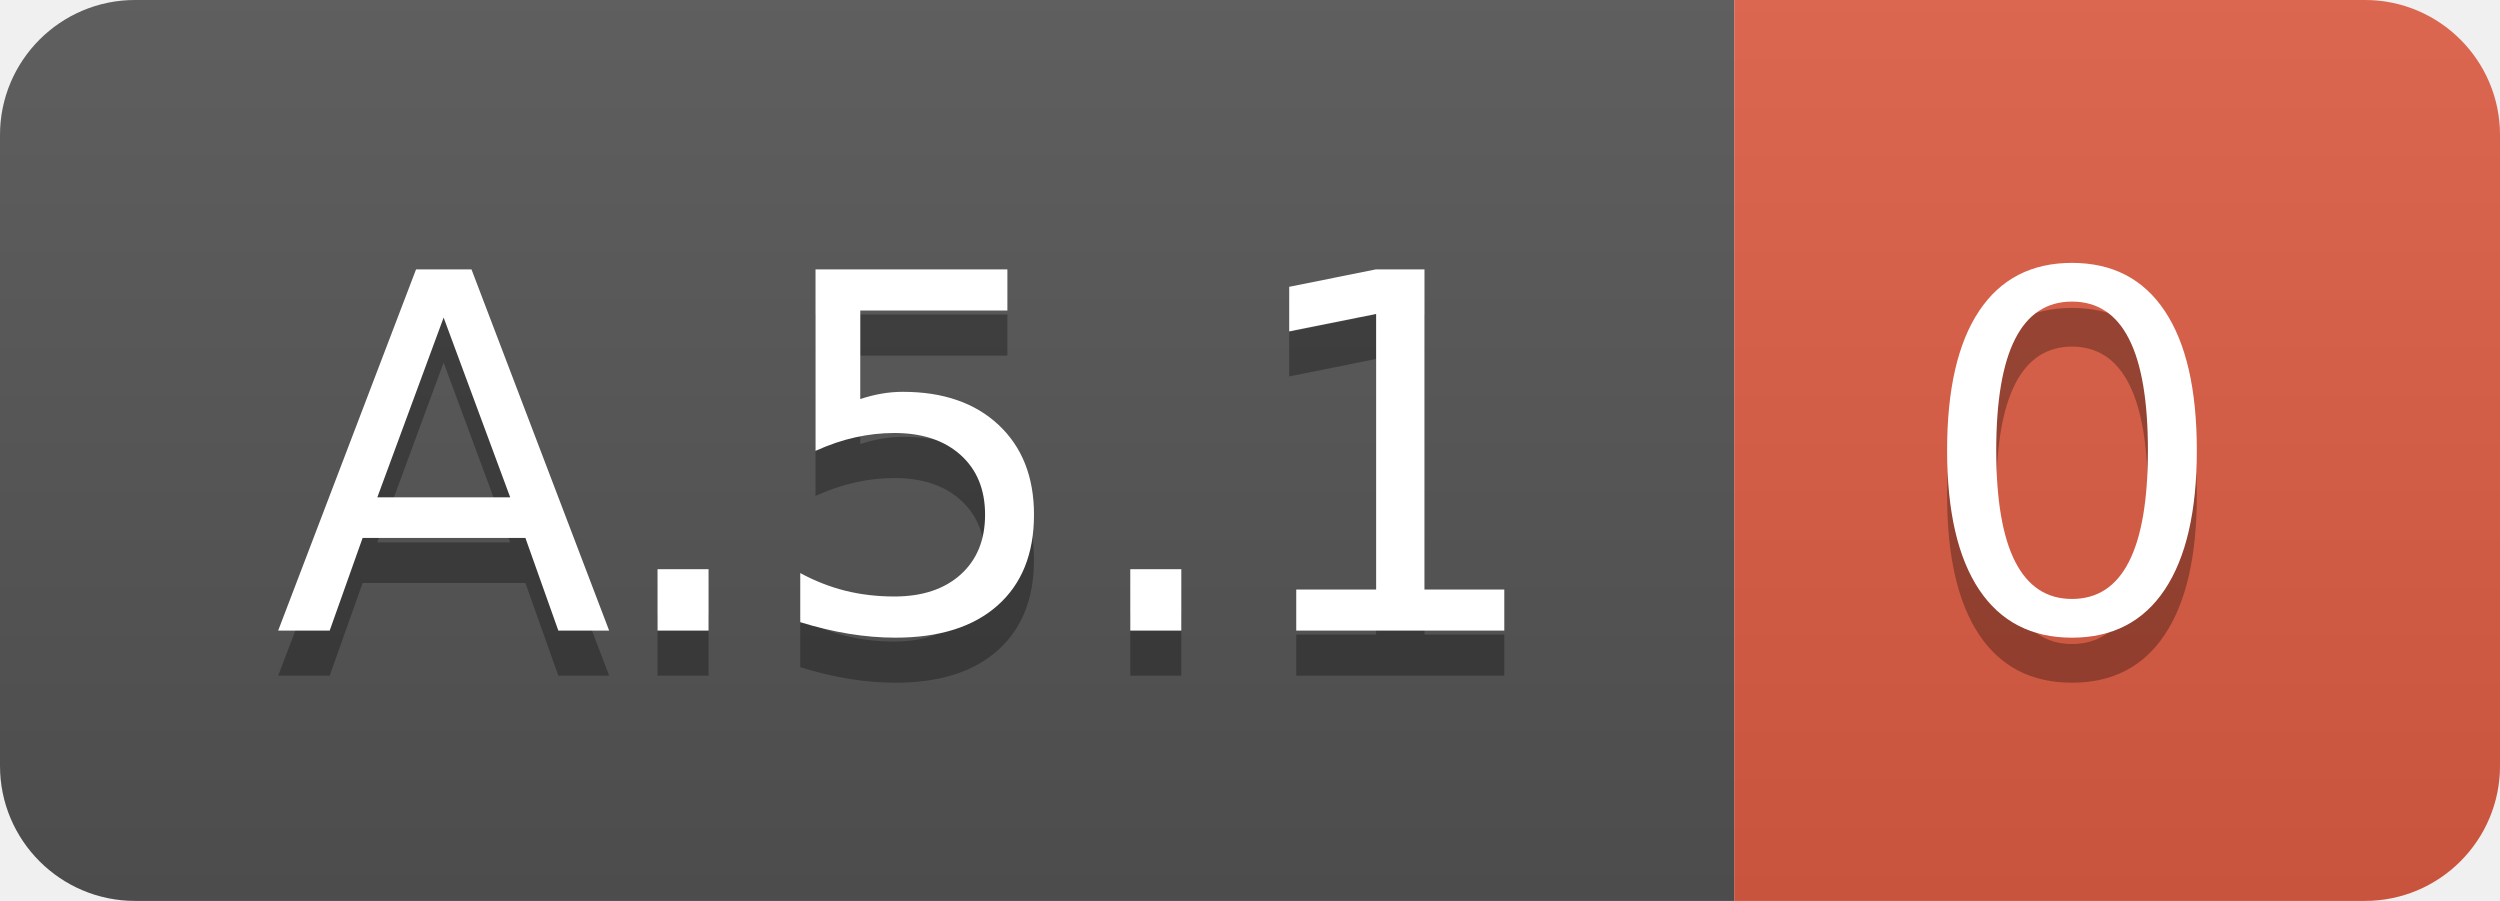
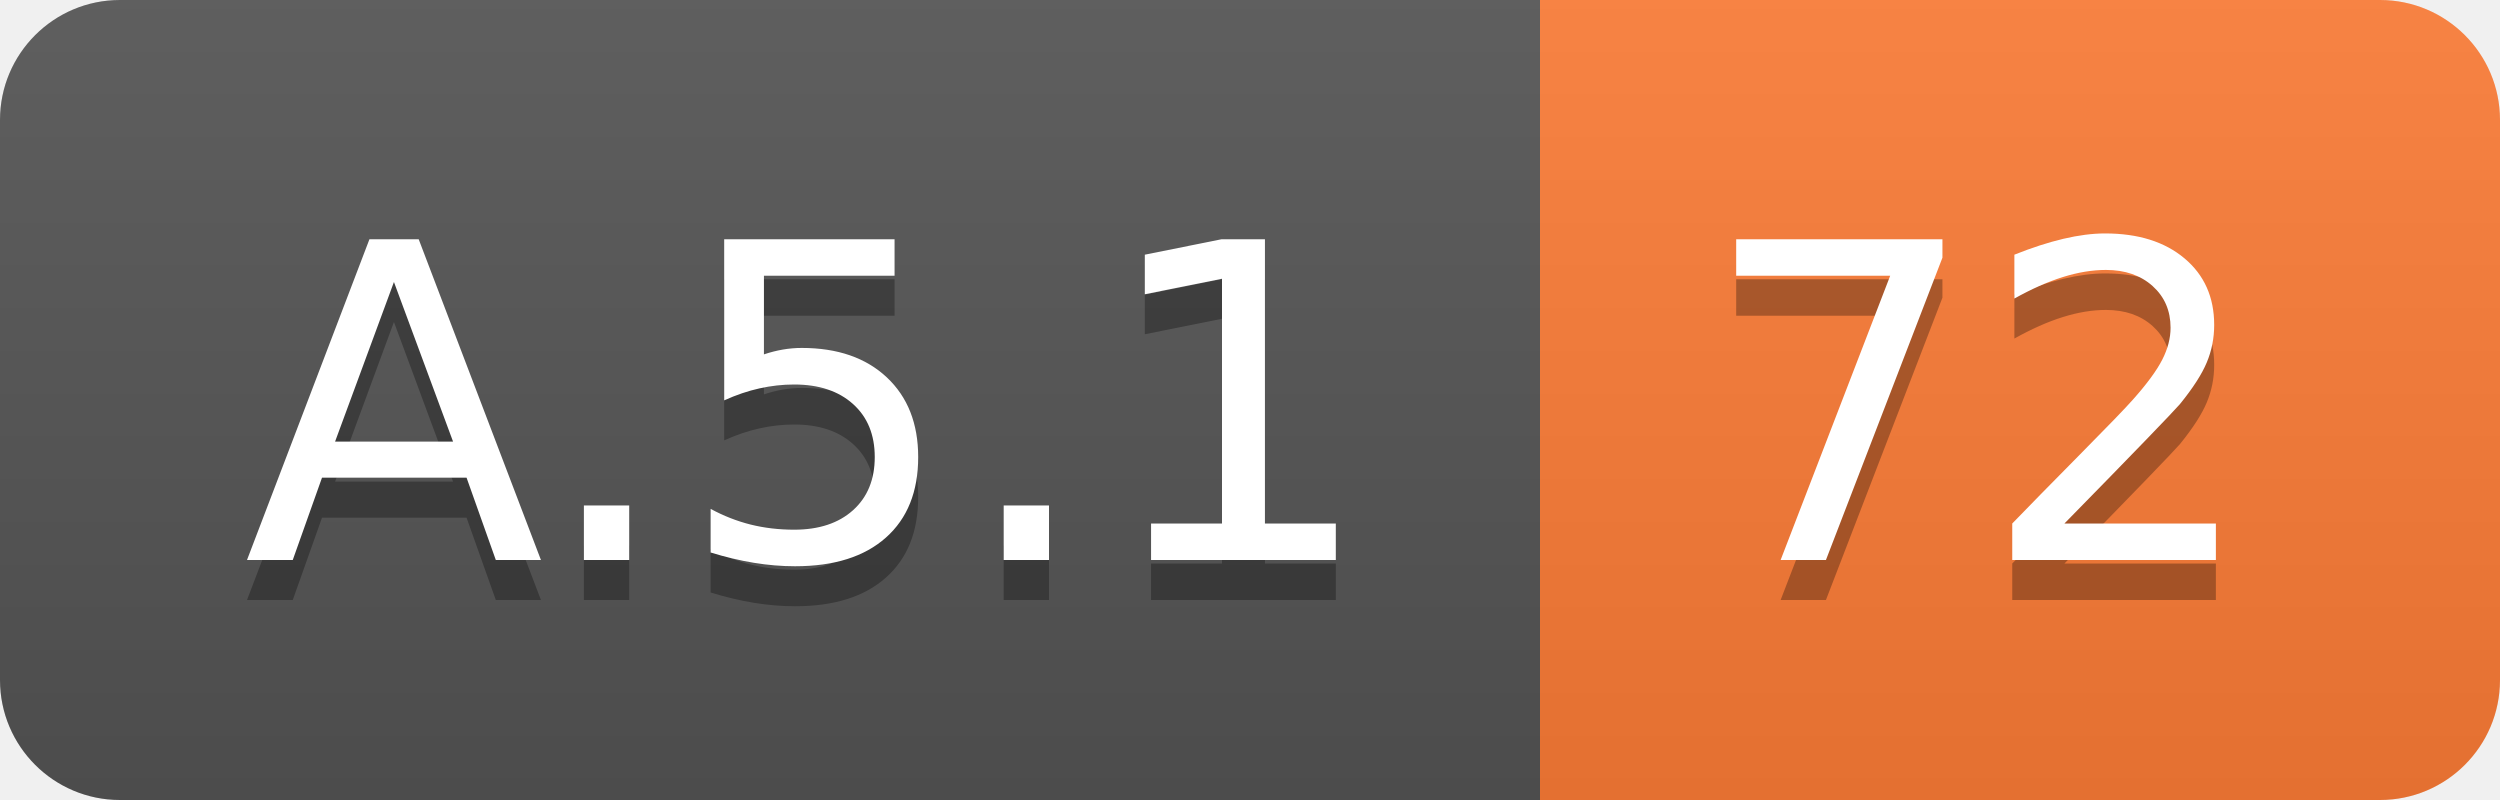
- <svg xmlns="http://www.w3.org/2000/svg" width="55.5" height="20">
+ <svg xmlns="http://www.w3.org/2000/svg" width="62.5" height="20">
  <linearGradient id="smooth" x2="0" y2="100%">
    <stop offset="0" stop-color="#bbb" stop-opacity=".1" />
    <stop offset="1" stop-opacity=".1" />
  </linearGradient>
  <clipPath id="round">
-     <rect width="55.5" height="20" rx="3" fill="#fff" />
+     <rect width="62.5" height="20" rx="3" fill="#fff" />
  </clipPath>
  <g clip-path="url(#round)">
    <rect width="38.5" height="20" fill="#555" />
-     <rect x="38.5" width="17.0" height="20" fill="#e05d44" />
-     <rect width="55.5" height="20" fill="url(#smooth)" />
+     <rect x="38.5" width="24.0" height="20" fill="#fe7d37" />
+     <rect width="62.5" height="20" fill="url(#smooth)" />
  </g>
  <g fill="#fff" text-anchor="middle" font-family="DejaVu Sans,Verdana,Geneva,sans-serif" font-size="110">
    <text x="202.5" y="150" fill="#010101" fill-opacity=".3" transform="scale(0.1)" textLength="285.0" lengthAdjust="spacing">A.5.1</text>
    <text x="202.5" y="140" transform="scale(0.1)" textLength="285.0" lengthAdjust="spacing">A.5.1</text>
-     <text x="460.0" y="150" fill="#010101" fill-opacity=".3" transform="scale(0.1)" textLength="70.0" lengthAdjust="spacing">0</text>
-     <text x="460.0" y="140" transform="scale(0.1)" textLength="70.0" lengthAdjust="spacing">0</text>
+     <text x="495.0" y="150" fill="#010101" fill-opacity=".3" transform="scale(0.1)" textLength="140.0" lengthAdjust="spacing">72</text>
+     <text x="495.0" y="140" transform="scale(0.1)" textLength="140.0" lengthAdjust="spacing">72</text>
  </g>
</svg>
